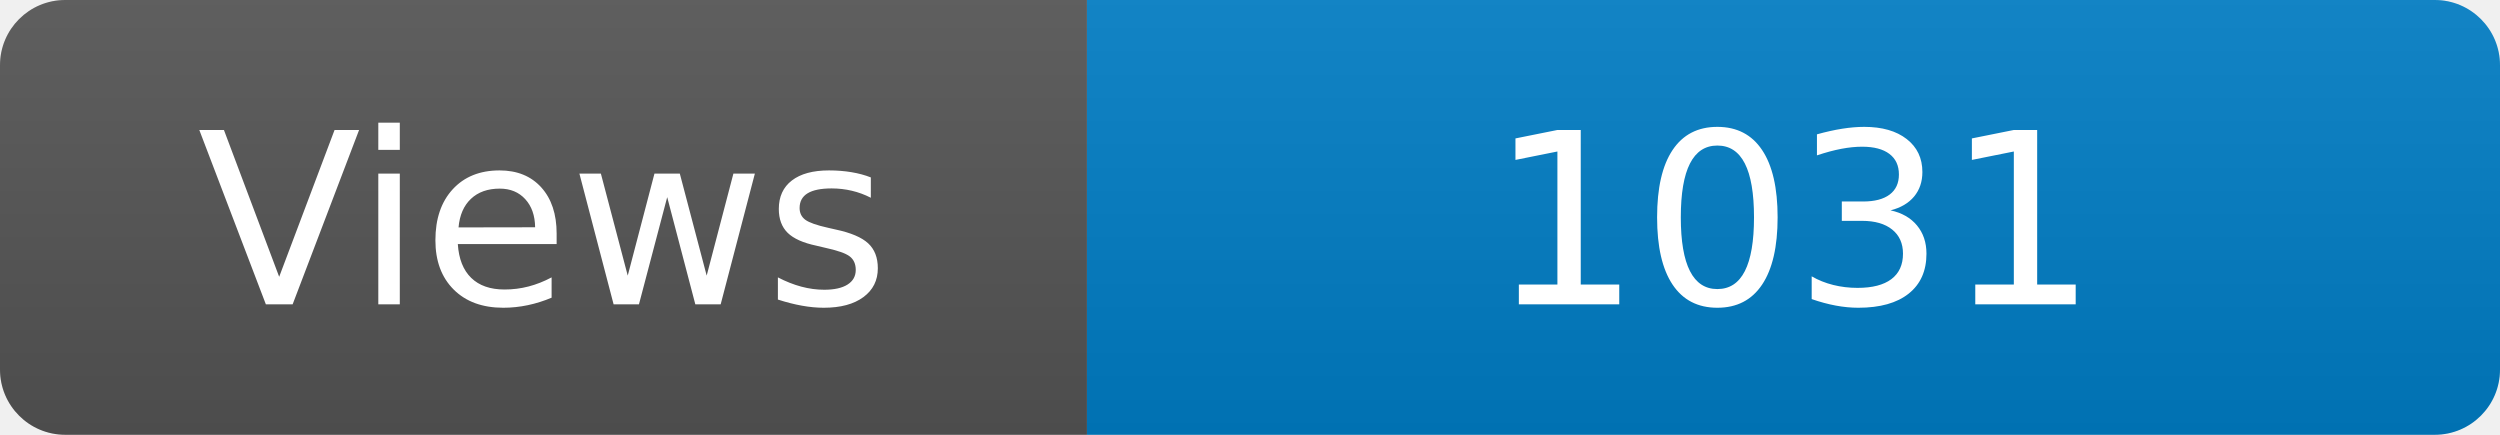
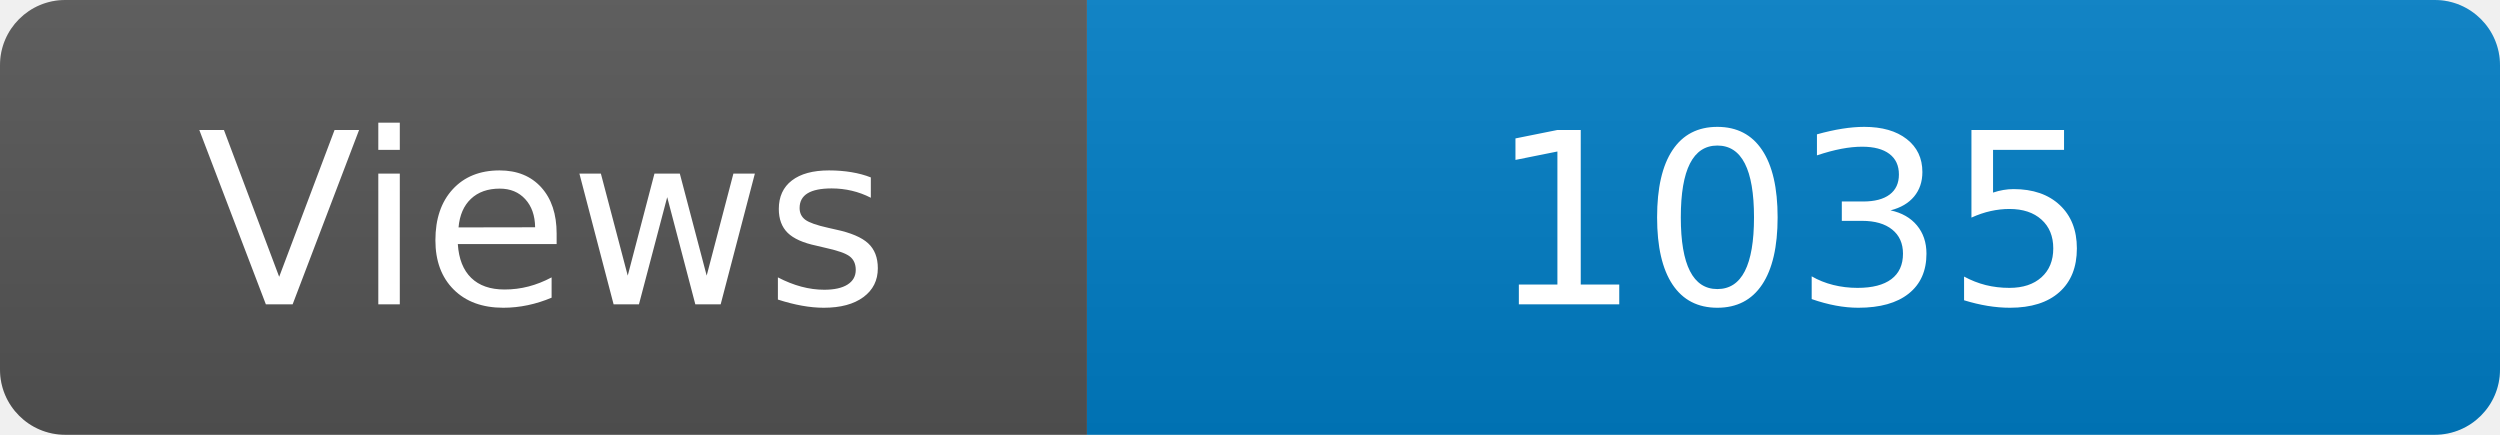
<svg xmlns="http://www.w3.org/2000/svg" width="115" height="20" role="img" aria-label="Maintained?: yes">
  <linearGradient id="s" x2="0" y2="100%">
    <stop offset="0" stop-color="#bbb" stop-opacity=".1" />
    <stop offset="1" stop-opacity=".1" />
  </linearGradient>
  <clipPath id="r">
    <rect width="115" height="20" rx="3" fill="#fff" />
  </clipPath>
  <g clip-path="url(#r)">
    <rect width="50" height="20" fill="#555" />
    <rect x="50" width="160" height="20" fill="#007ec6" />
    <rect width="115" height="20" fill="url(#s)" />
  </g>
  <g fill="#fff" text-anchor="middle" font-family="Verdana,Geneva,DejaVu Sans,sans-serif" font-size="110">
    <text x="250" y="140" transform="scale(.1)" fill="#fff">Views</text>
-     <text x="825" y="140" transform="scale(.1)" fill="#fff">1031</text>
+     <text x="825" y="140" transform="scale(.1)" fill="#fff">1035</text>
  </g>
</svg>
